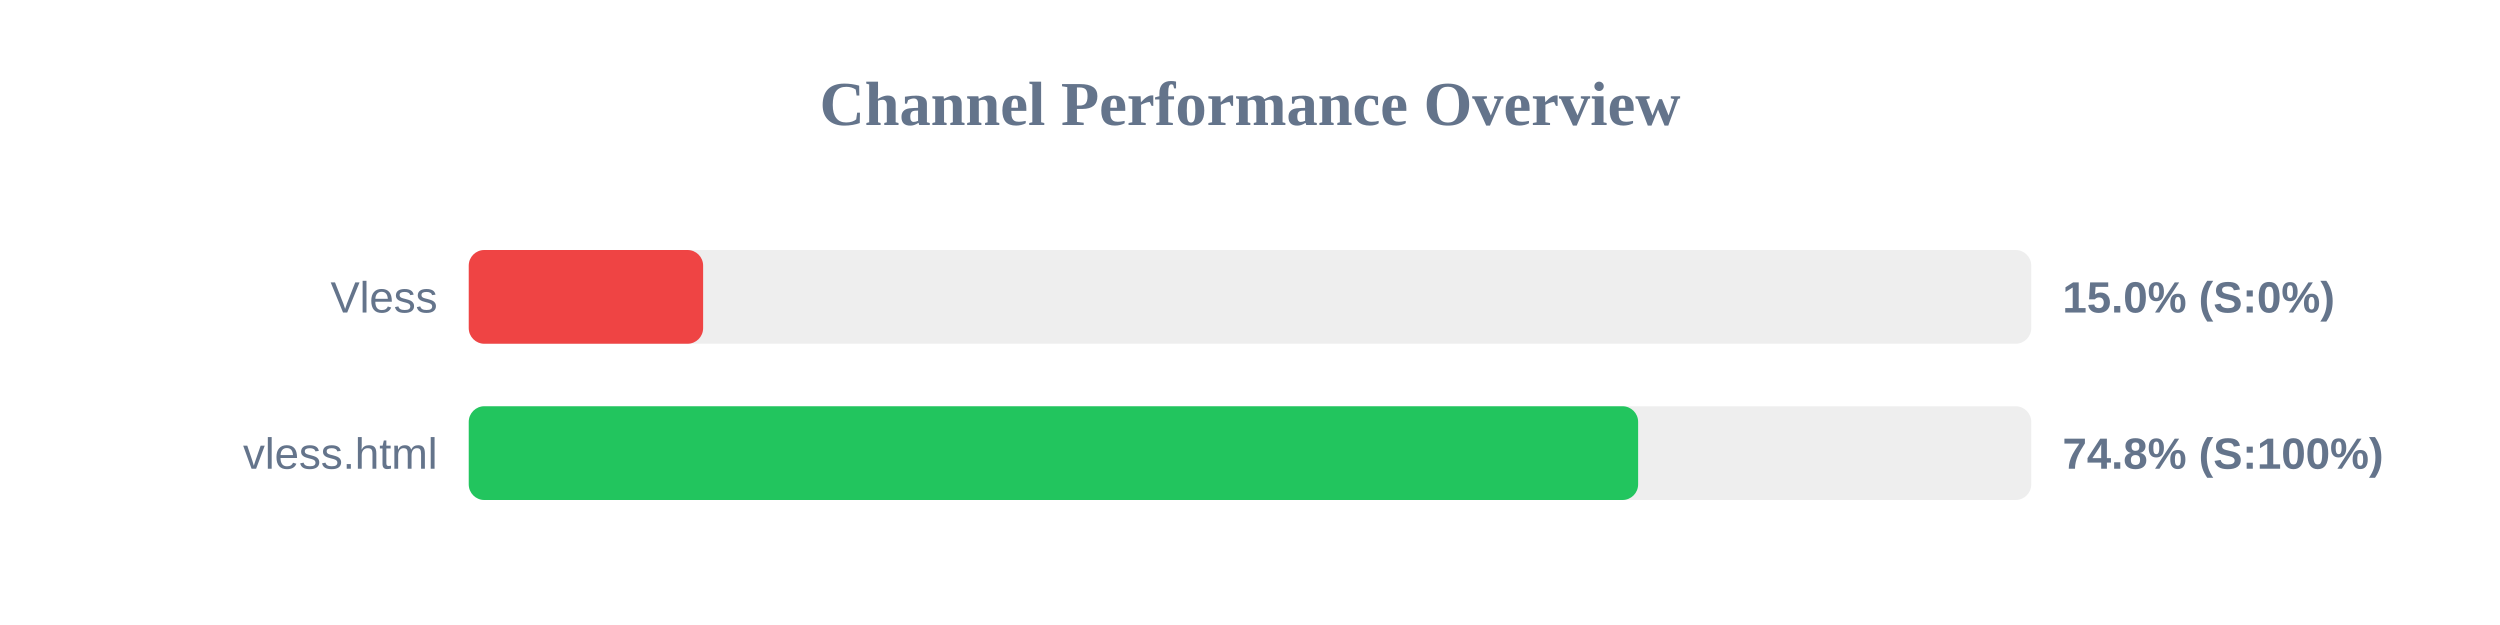
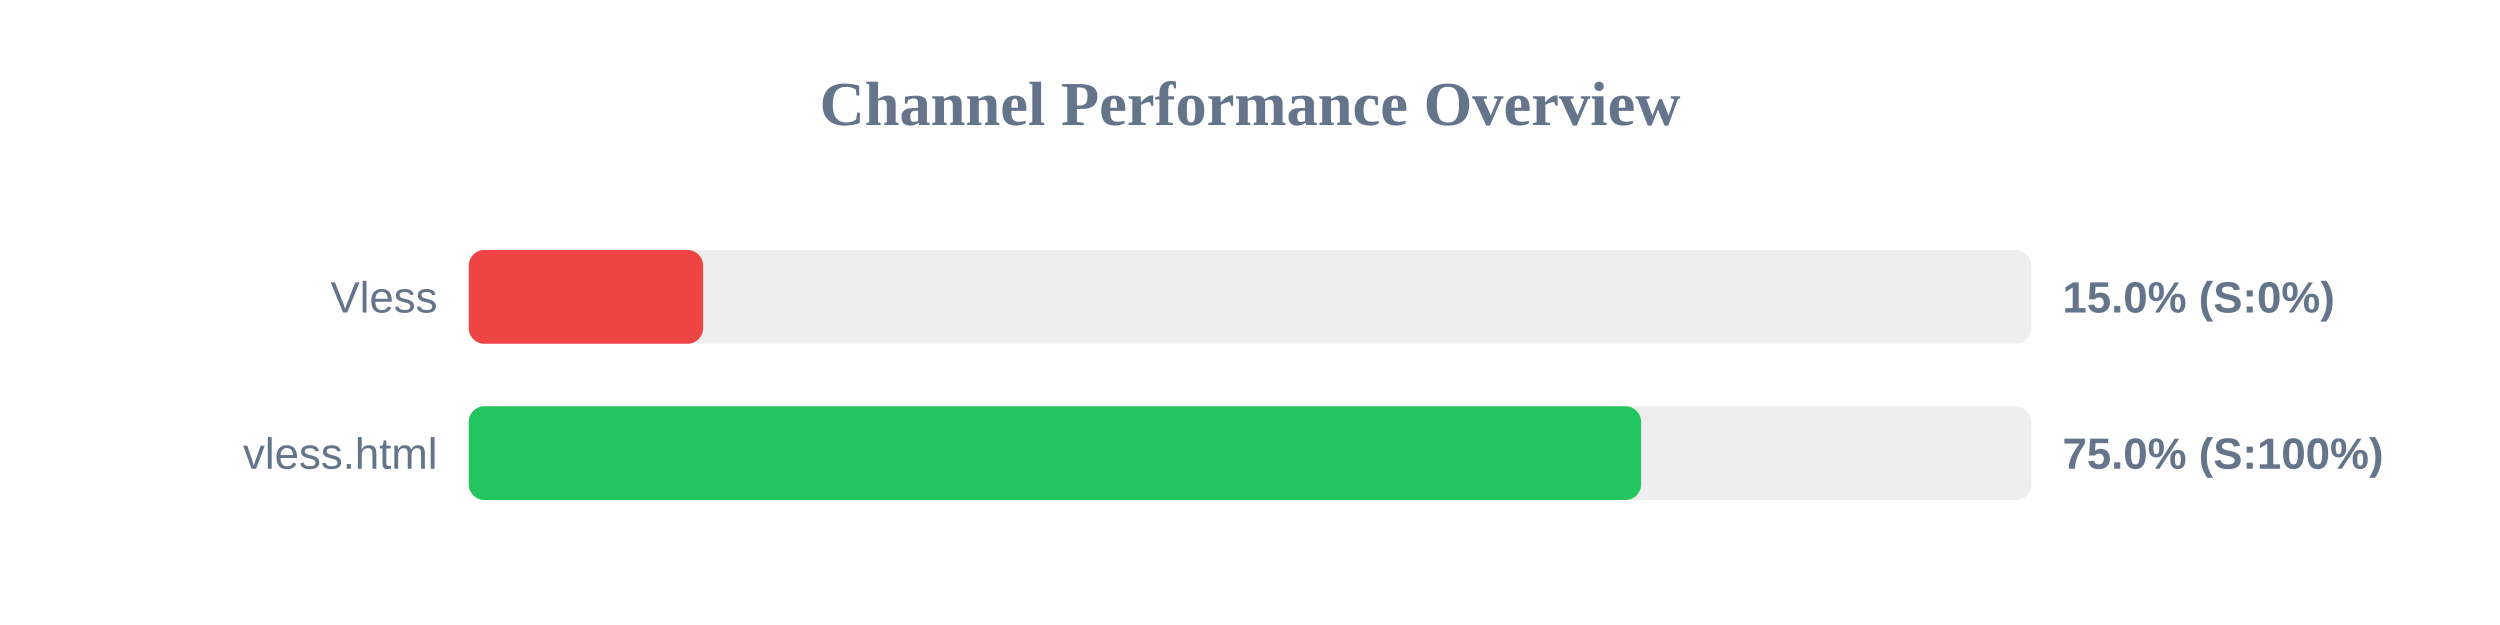
<svg xmlns="http://www.w3.org/2000/svg" width="800" height="200" version="1.1">
  <style>
        .row { font: 14px Arial; fill: #64748b; }
        .score { font: bold 14px Arial; fill: #64748b; }
    </style>
  <text x="400" y="40" text-anchor="middle" font-size="20px" font-weight="bold" fill="#64748b">Channel Performance Overview</text>
  <rect x="150" y="80" width="500" height="30" fill="#eee" rx="5" />
  <rect x="150" y="80" width="75.0" height="30" fill="#ef4444" rx="5" />
  <text x="140" y="100" text-anchor="end" class="row">Vless</text>
  <text x="660" y="100" text-anchor="start" class="score">15.0% (S:0%)</text>
  <rect x="150" y="130" width="500" height="30" fill="#eee" rx="5" />
-   <rect x="150" y="130" width="374.2" height="30" fill="#22c55e" rx="5" />
+   <rect x="150" y="130" width="375.15" height="30" fill="#22c55e" rx="5" />
  <text x="140" y="150" text-anchor="end" class="row">vless.html</text>
-   <text x="660" y="150" text-anchor="start" class="score">74.8% (S:100%)</text>
+   <text x="660" y="150" text-anchor="start" class="score">75.0% (S:100%)</text>
</svg>
